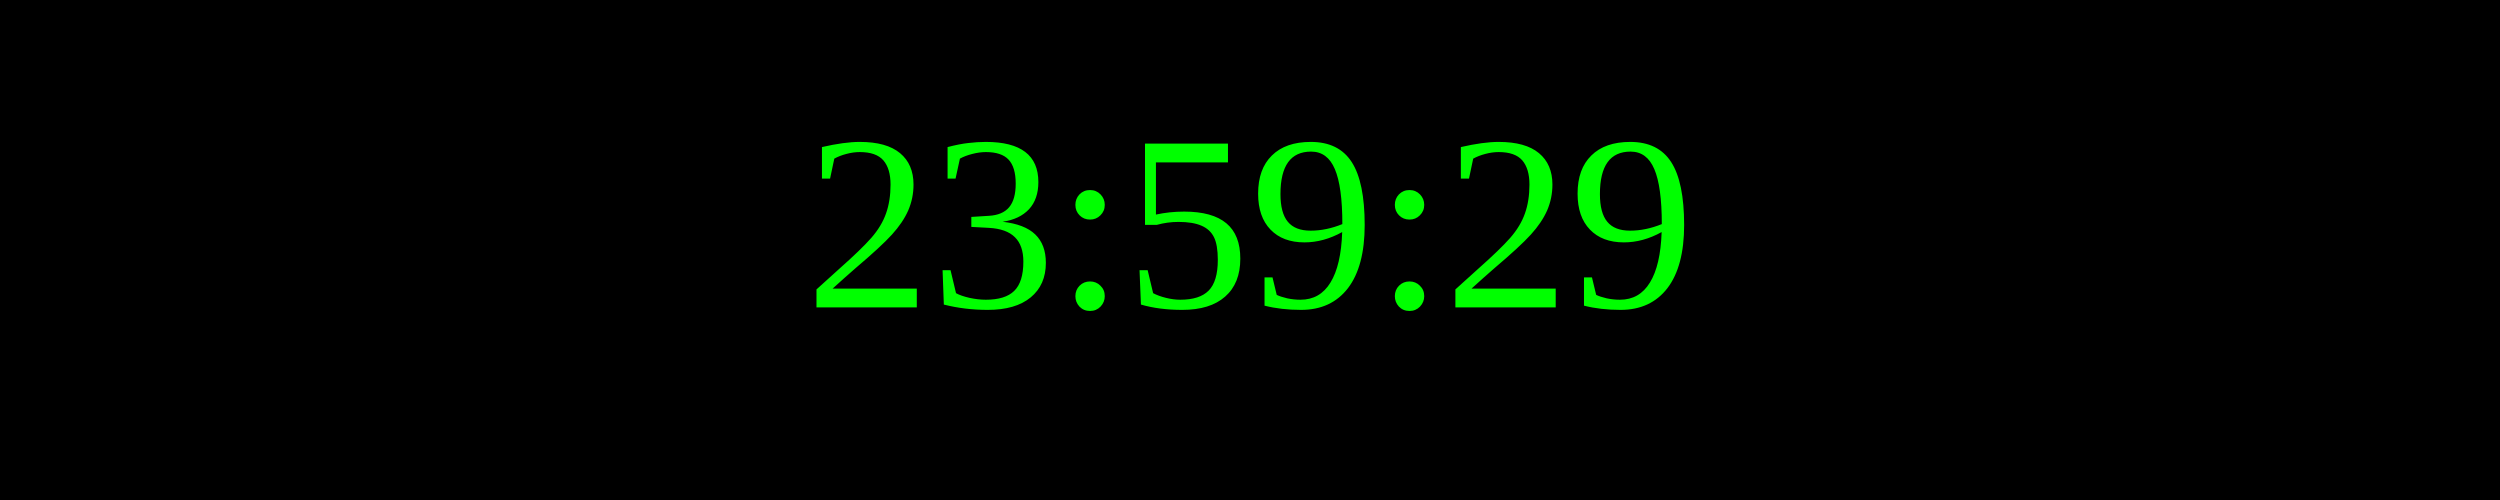
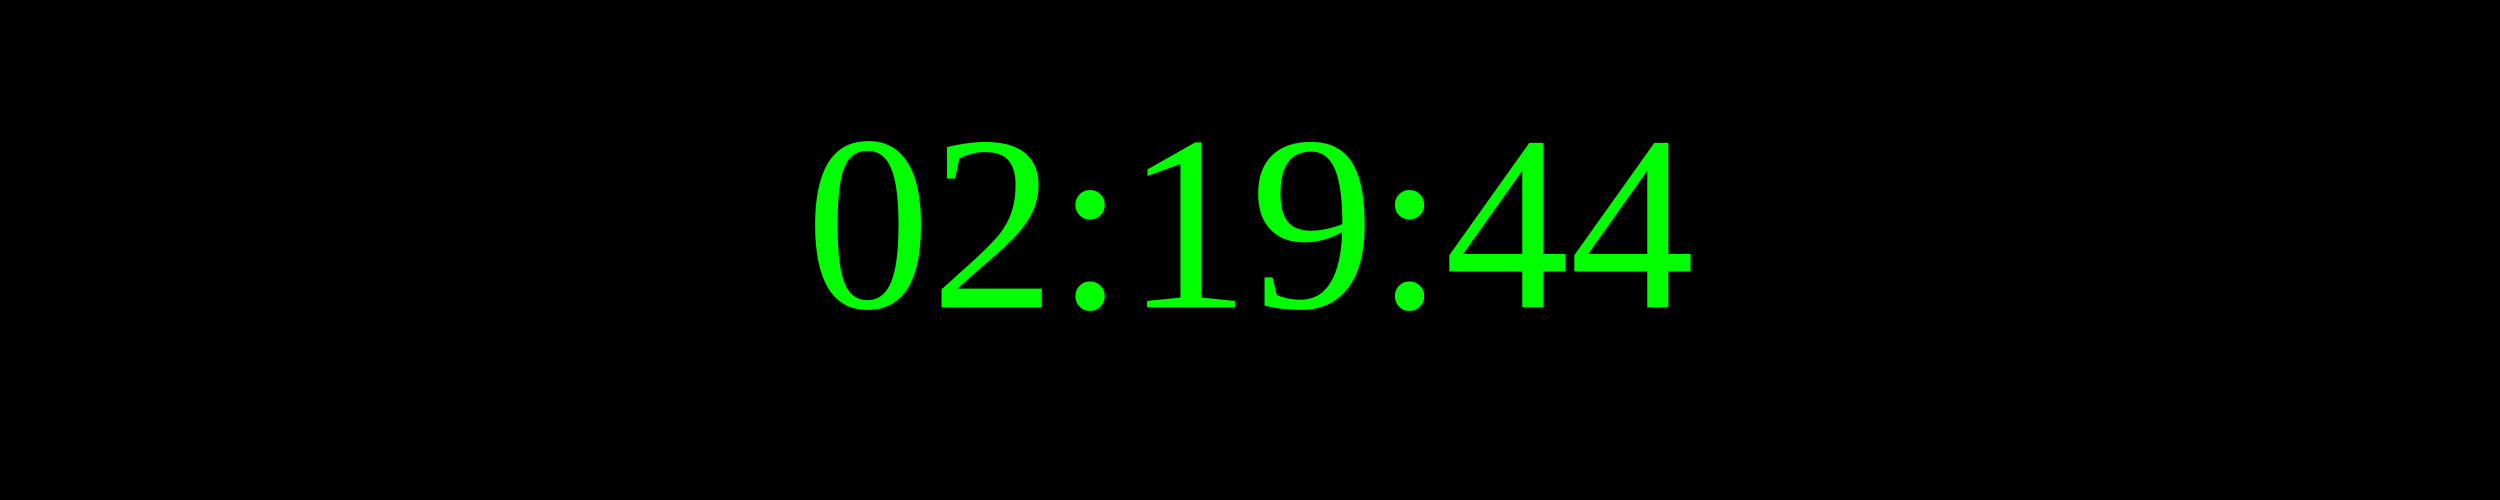
<svg xmlns="http://www.w3.org/2000/svg" width="250" height="50">
  <rect width="100%" height="100%" fill="black" />
  <text x="50%" y="50%" font-size="25" fill="lime" text-anchor="middle" dominant-baseline="middle">
- 23:59:29
+ 02:19:44
</text>
</svg>
